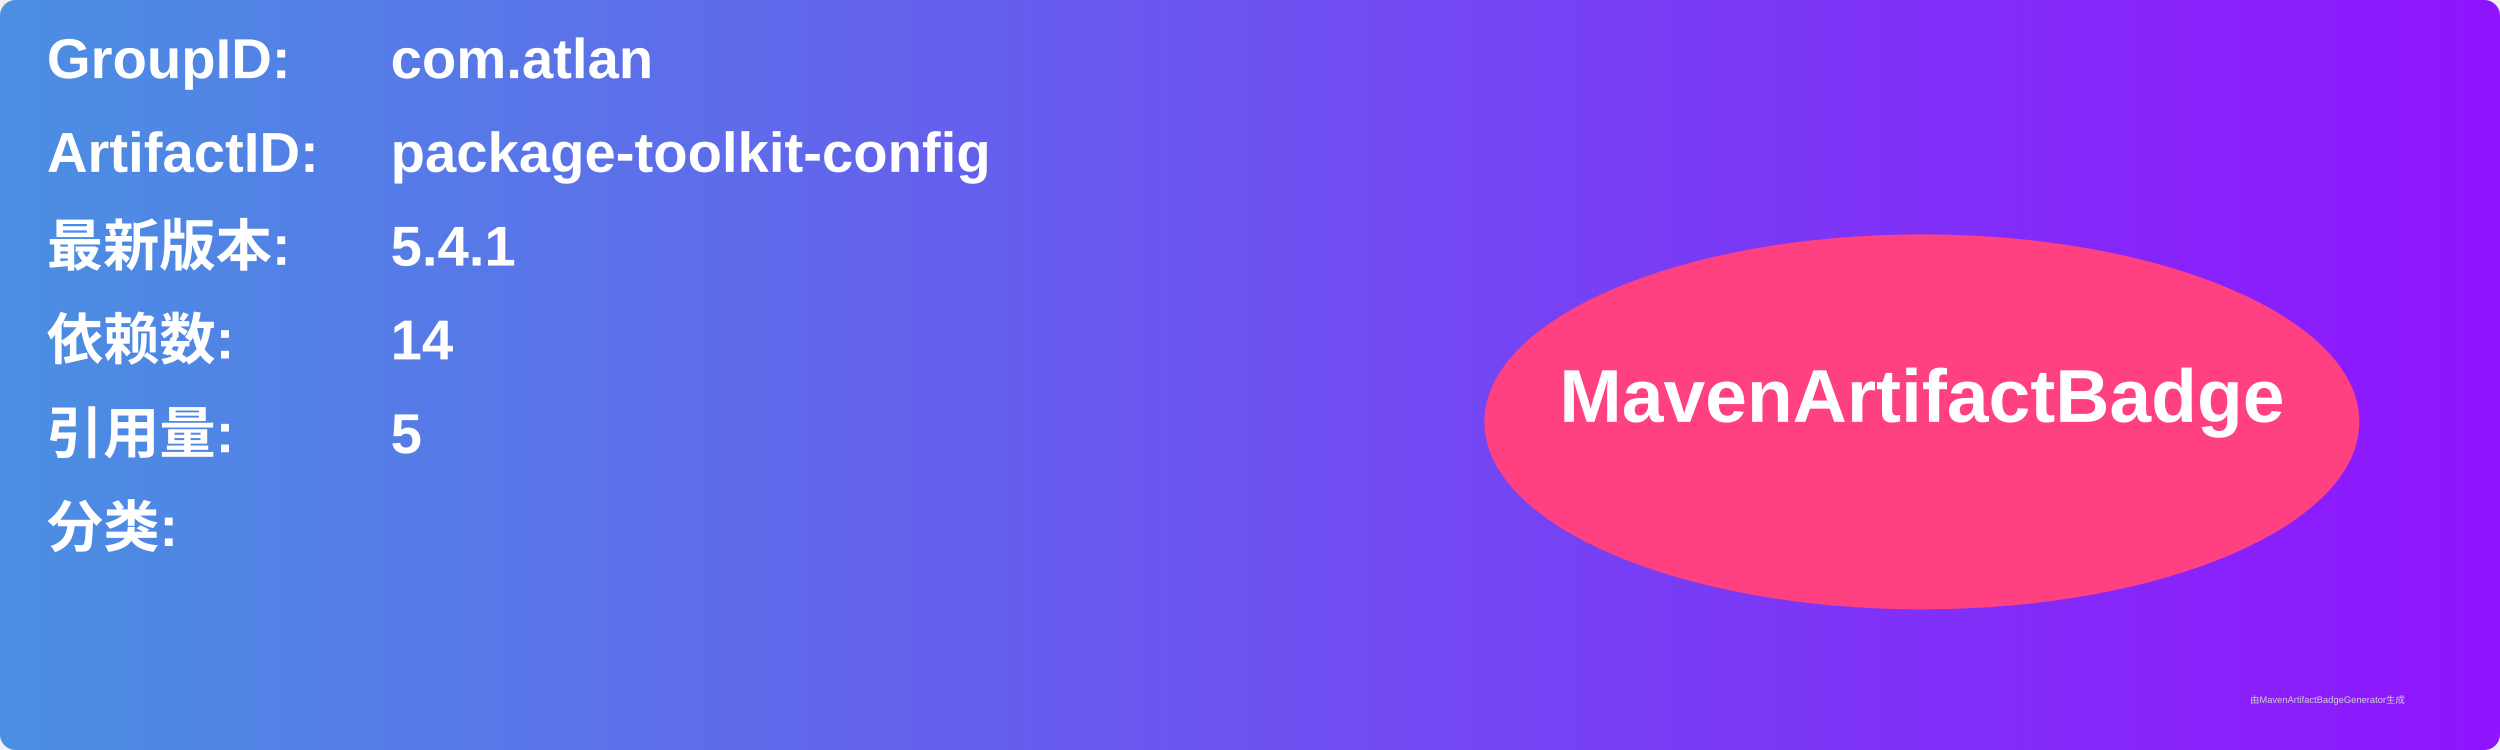
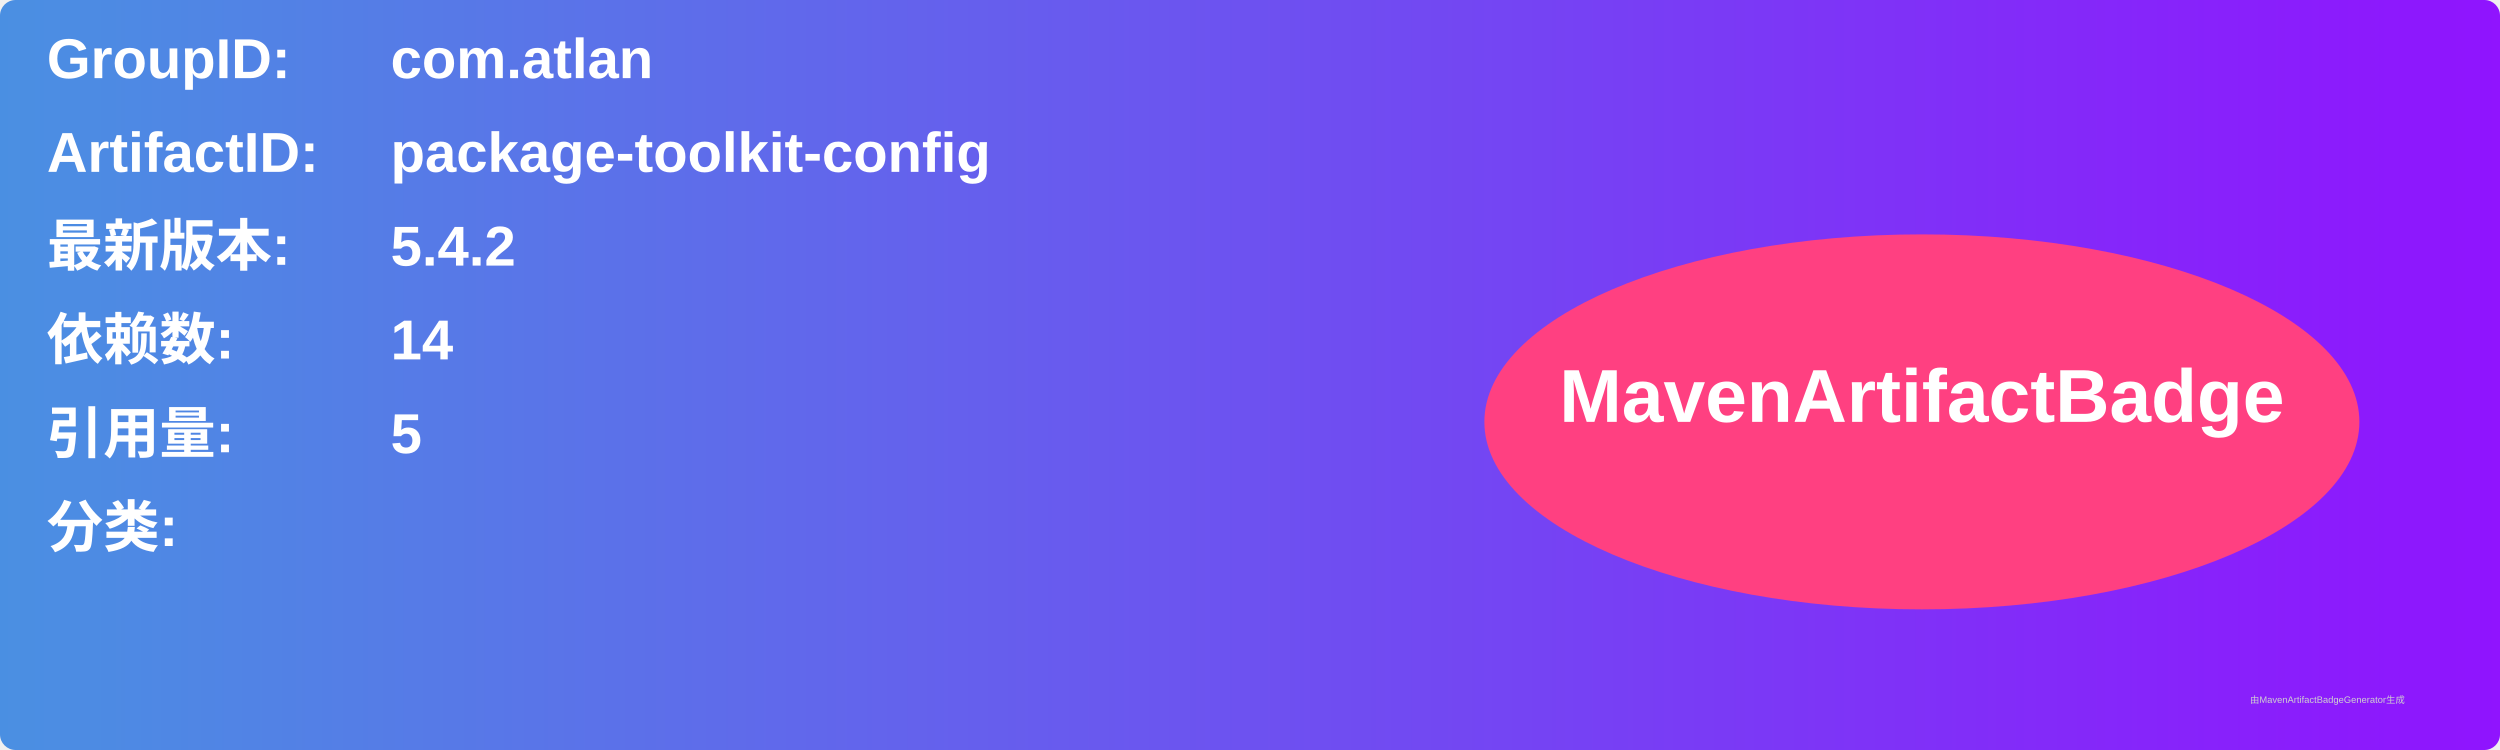
<svg xmlns="http://www.w3.org/2000/svg" width="800" height="240" viewBox="0 0 800 240">
  <linearGradient id="grad" x1="0%" y1="0%" x2="100%" y2="0%">
    <stop offset="0%" stop-color="#4a90e2" />
    <stop offset="100%" stop-color="#9013fe" />
  </linearGradient>
  <rect width="100%" height="100%" rx="5" ry="5" fill="url(#grad)" />
  <g transform="translate(15, 15)">
    <text x="0" y="10" font-family="Arial" font-size="18" fill="white" font-weight="bold" width="260">GroupID:</text>
    <text x="110" y="10" font-family="Arial" font-size="18" fill="white" font-weight="bold" width="460">com.atlan</text>
    <text x="0" y="40" font-family="Arial" font-size="18" fill="white" font-weight="bold" width="260">ArtifactID:</text>
    <text x="110" y="40" font-family="Arial" font-size="18" fill="white" font-weight="bold" width="460">package-toolkit-config</text>
    <text x="0" y="70" font-family="Arial" font-size="18" fill="white" font-weight="bold">最新版本:</text>
    <text x="110" y="70" font-family="Arial" font-size="18" fill="white" font-weight="bold">
-       <tspan font-weight="bold">5.4.1</tspan>
+       <tspan font-weight="bold">5.4.2</tspan>
    </text>
    <text x="0" y="100" font-family="Arial" font-size="18" fill="white" font-weight="bold">依赖数: </text>
    <text x="110" y="100" font-family="Arial" font-size="18" fill="white">
      <tspan font-weight="bold">14</tspan>
    </text>
    <text x="0" y="130" font-family="Arial" font-size="18" fill="white" font-weight="bold">引用量: </text>
    <text x="110" y="130" font-family="Arial" font-size="18" fill="white">
      <tspan font-weight="bold">5</tspan>
    </text>
    <text x="0" y="160" font-family="Arial" font-size="18" fill="white" font-weight="bold">分类:</text>
    <text x="10" y="190" font-family="Arial" font-size="10" fill="white">
      <tspan font-weight="bold" />
    </text>
    <ellipse cx="600" cy="120" rx="140" ry="60" fill="#ff4081" />
    <text x="600" y="120" text-anchor="middle" font-family="Arial" font-size="24" fill="white" font-weight="bold">MavenArtifactBadge</text>
  </g>
  <text x="720" y="225" font-family="Arial" font-size="3" fill="#d0d0d0">由MavenArtifactBadgeGenerator生成</text>
</svg>
